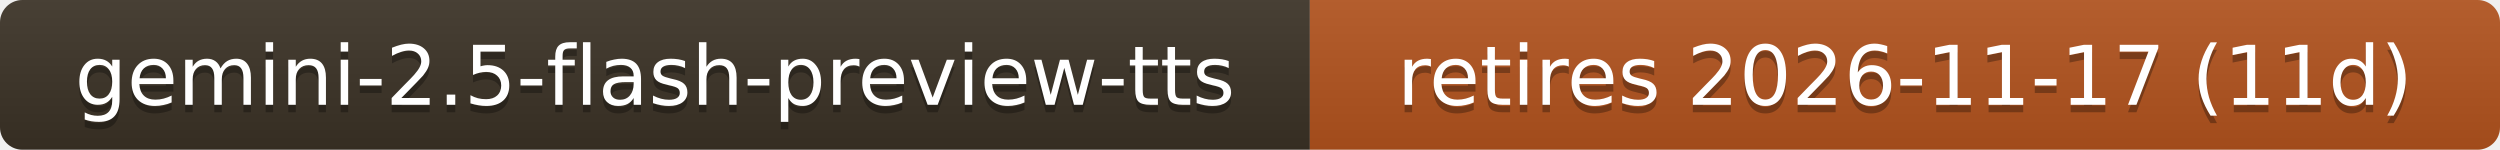
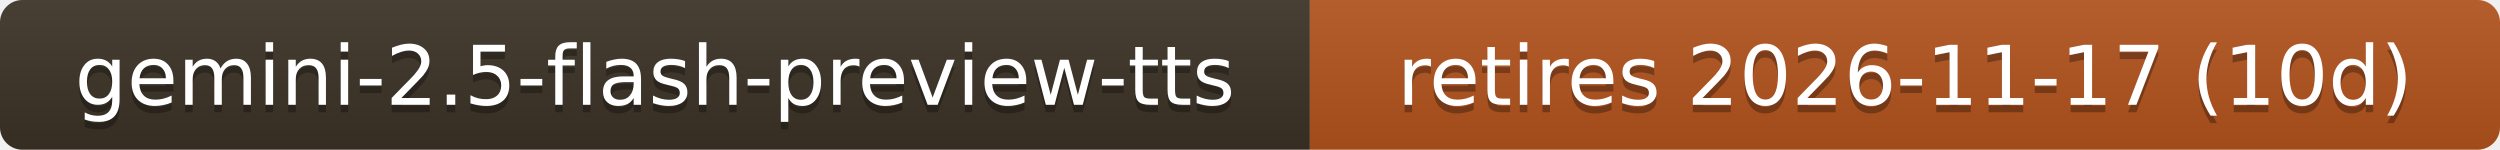
- <svg xmlns="http://www.w3.org/2000/svg" width="334" height="20" role="img" aria-label="gemini-2.5-flash-preview-tts: retires 2026-11-17 (11d)">
+ <svg xmlns="http://www.w3.org/2000/svg" width="334" height="20" role="img" aria-label="gemini-2.5-flash-preview-tts: retires 2026-11-17 (10d)">
  <linearGradient id="s" x2="0" y2="100%">
    <stop offset="0" stop-color="#bbb" stop-opacity=".1" />
    <stop offset="1" stop-opacity=".1" />
  </linearGradient>
  <clipPath id="r">
    <rect width="334" height="20" rx="3" fill="#fff" />
  </clipPath>
  <g clip-path="url(#r)">
    <rect width="175" height="20" fill="#3b3226" />
    <rect x="175" width="159" height="20" fill="#b3541e" />
    <rect width="334" height="20" fill="url(#s)" />
  </g>
  <g fill="#fff" text-anchor="middle" font-family="Verdana,Geneva,DejaVu Sans,sans-serif" font-size="11">
    <text x="87.5" y="15" fill="#010101" fill-opacity=".3">gemini-2.5-flash-preview-tts</text>
    <text x="87.5" y="14">gemini-2.5-flash-preview-tts</text>
-     <text x="254.5" y="15" fill="#010101" fill-opacity=".3">retires 2026-11-17 (11d)</text>
-     <text x="254.5" y="14">retires 2026-11-17 (11d)</text>
+     <text x="254.5" y="15" fill="#010101" fill-opacity=".3">retires 2026-11-17 (10d)</text>
+     <text x="254.5" y="14">retires 2026-11-17 (10d)</text>
  </g>
</svg>
